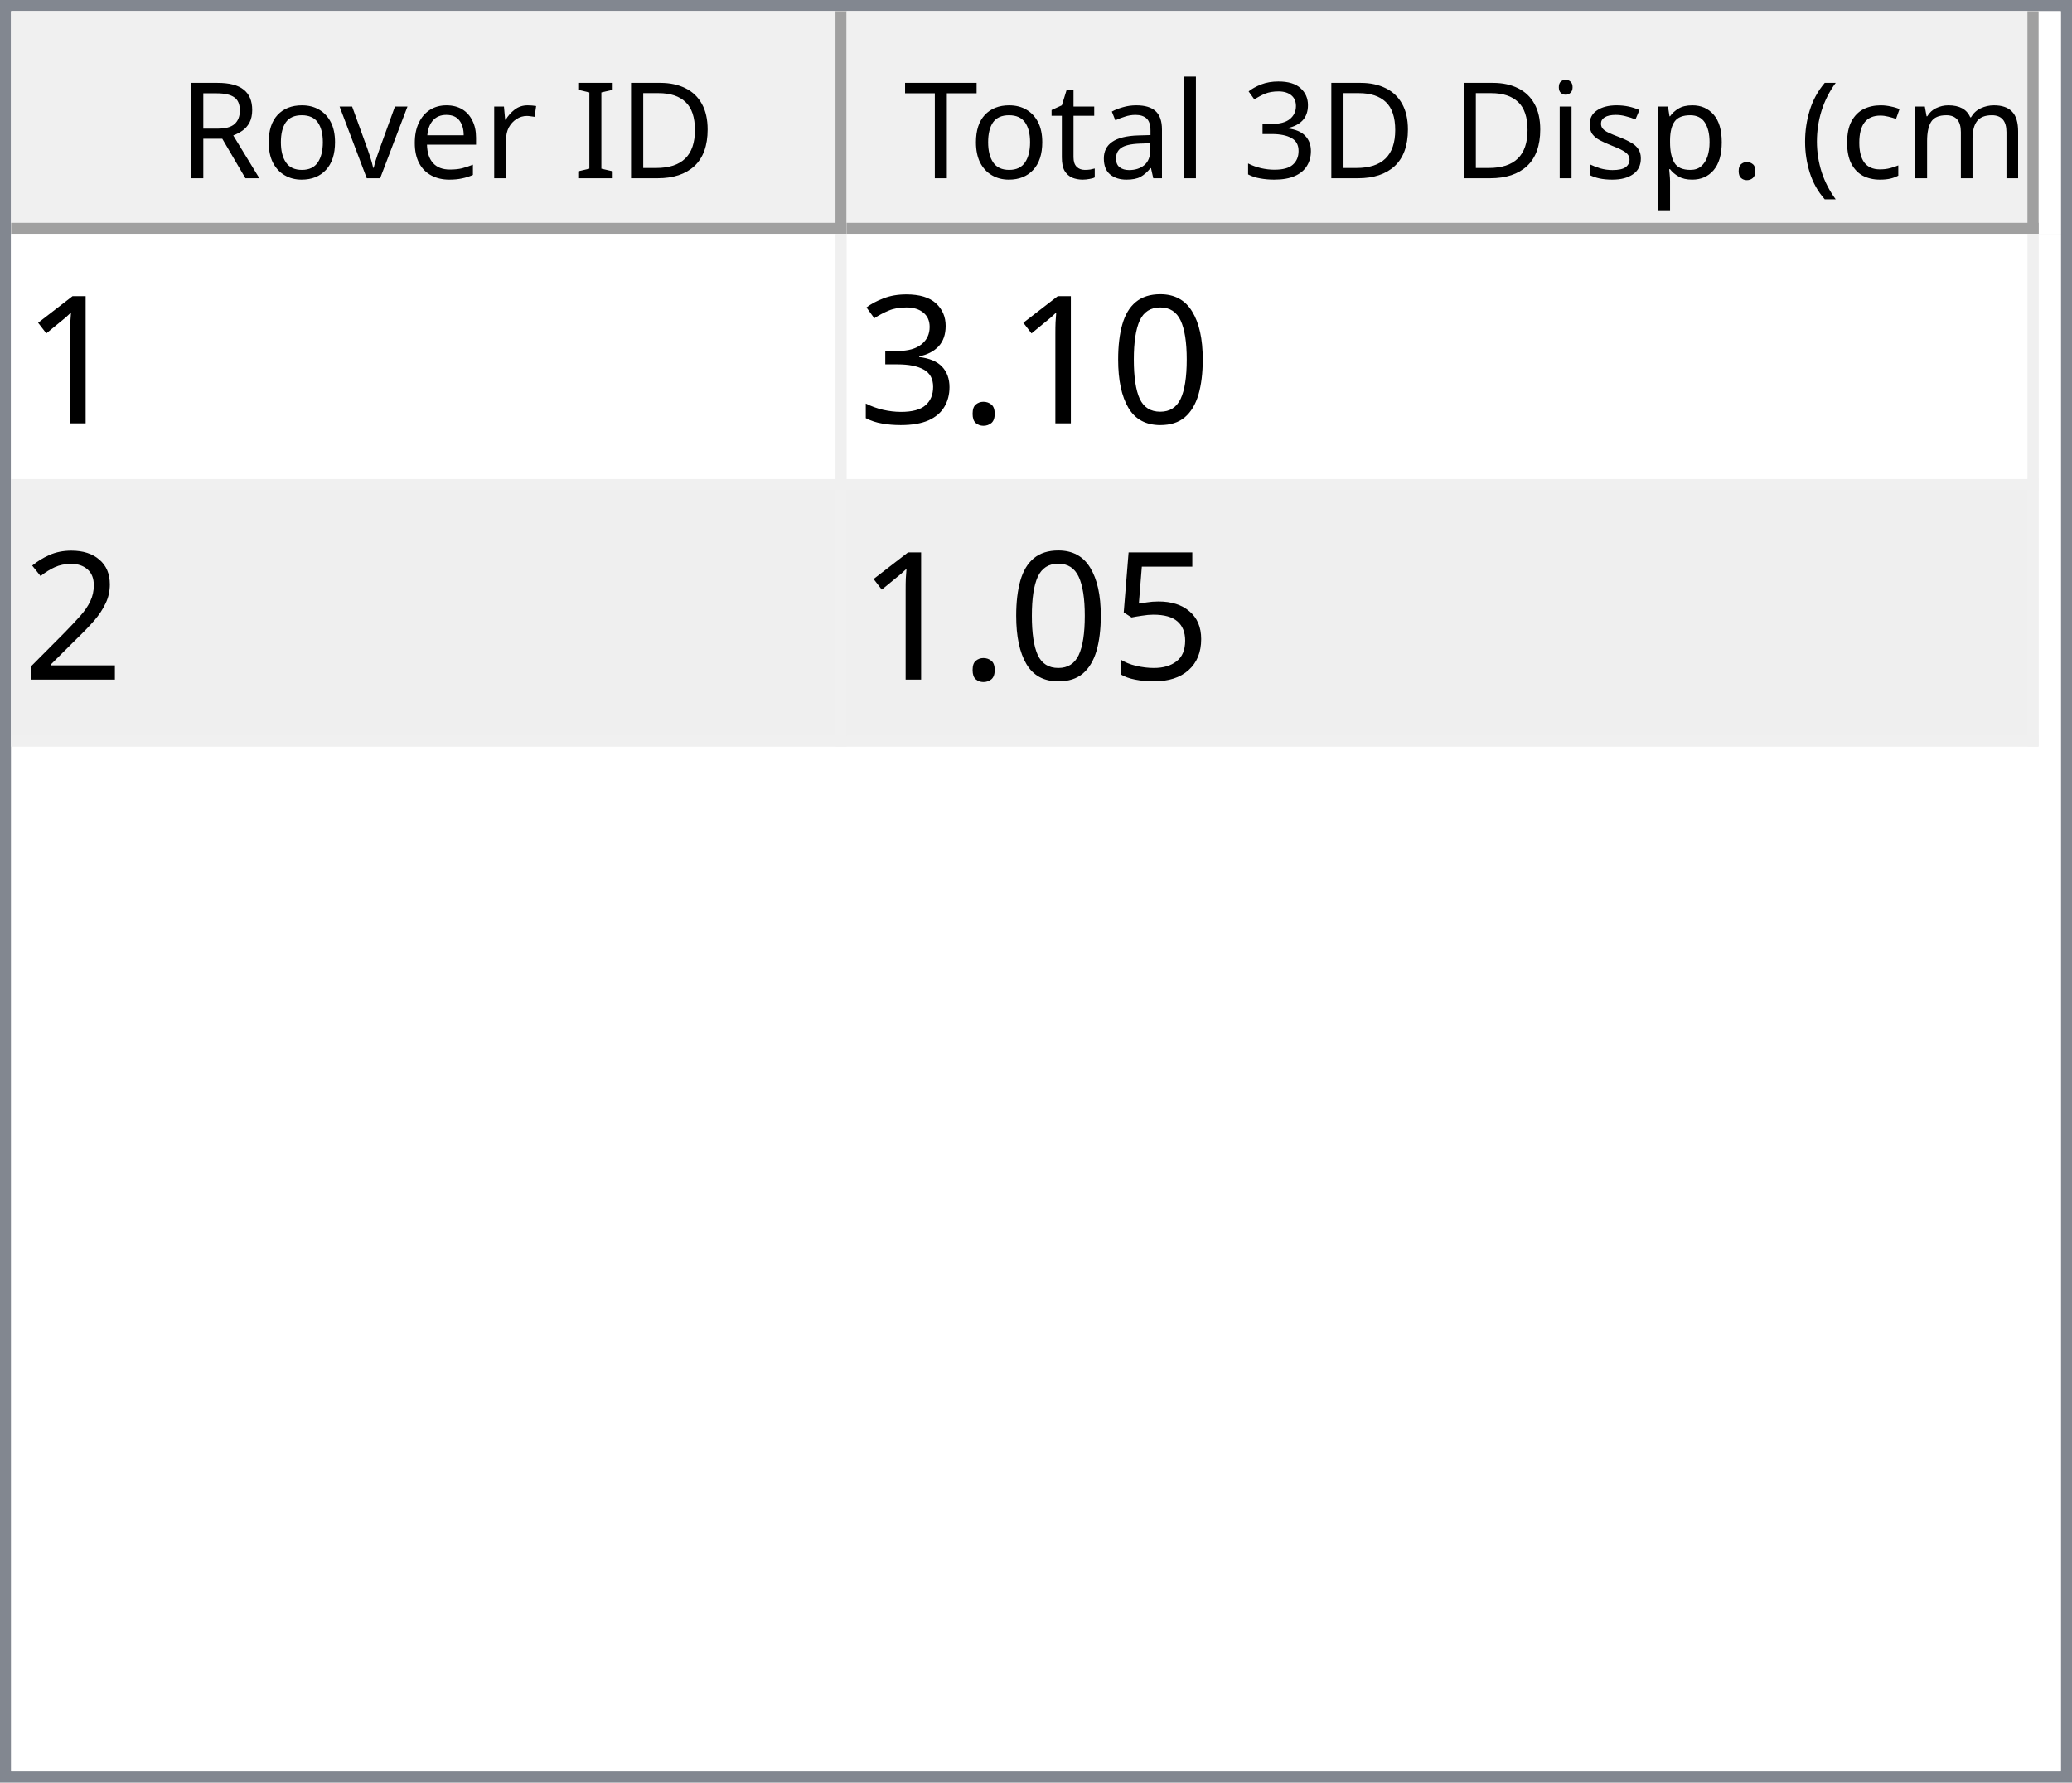
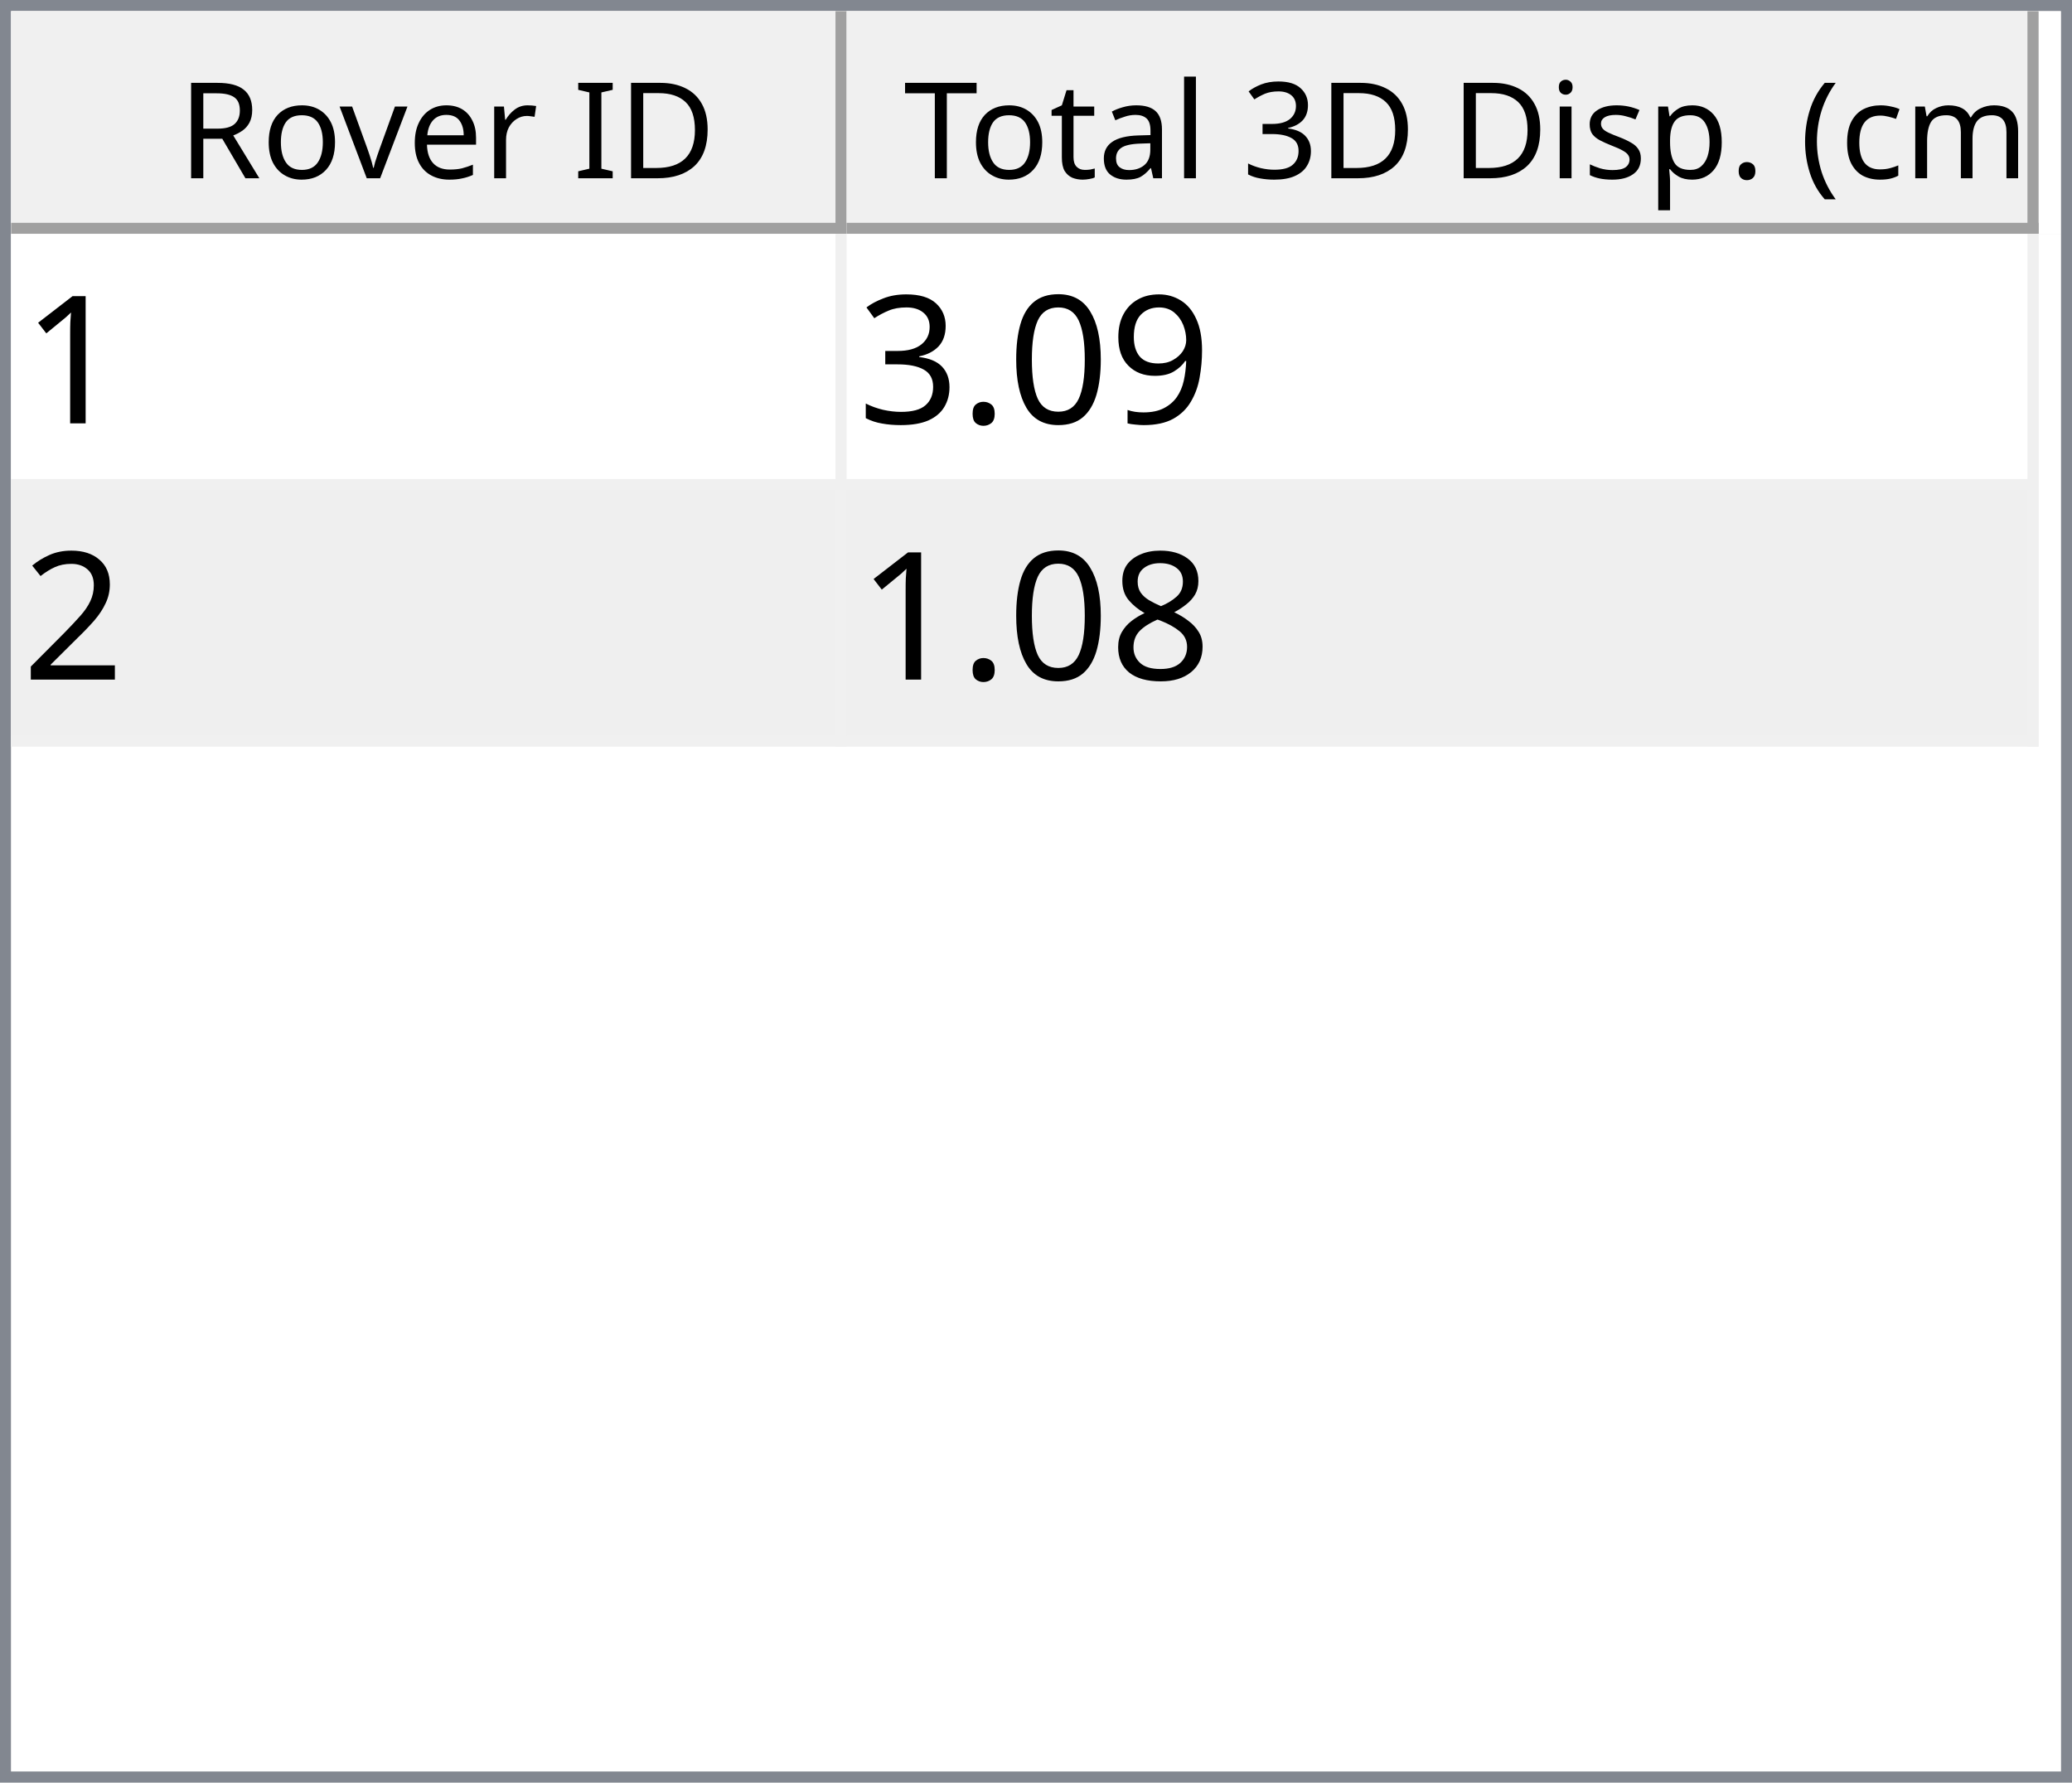
<svg xmlns="http://www.w3.org/2000/svg" style="fill-opacity:1; color-rendering:auto; color-interpolation:auto; text-rendering:auto; stroke:black; stroke-linecap:square; stroke-miterlimit:10; shape-rendering:auto; stroke-opacity:1; fill:black; stroke-dasharray:none; font-weight:normal; stroke-width:1; font-family:'Dialog'; font-style:normal; stroke-linejoin:miter; font-size:12px; stroke-dashoffset:0; image-rendering:auto;" width="186" height="160">
  <defs id="genericDefs" />
  <g>
    <defs id="defs1">
      <clipPath clipPathUnits="userSpaceOnUse" id="clipPath1">
        <path d="M0 0 L186 0 L186 160 L0 160 L0 0 Z" />
      </clipPath>
      <clipPath clipPathUnits="userSpaceOnUse" id="clipPath2">
        <path d="M0 0 L0 160 L186 160 L186 0 Z" />
      </clipPath>
      <clipPath clipPathUnits="userSpaceOnUse" id="clipPath3">
        <path d="M0 0 L0 20 L184 20 L184 0 Z" />
      </clipPath>
      <clipPath clipPathUnits="userSpaceOnUse" id="clipPath4">
        <path d="M0 0 L0 20 L75 20 L75 0 Z" />
      </clipPath>
      <clipPath clipPathUnits="userSpaceOnUse" id="clipPath5">
        <path d="M1 1 L1 19 L74 19 L74 1 Z" />
      </clipPath>
      <clipPath clipPathUnits="userSpaceOnUse" id="clipPath6">
        <path d="M0 0 L0 18 L73 18 L73 0 Z" />
      </clipPath>
      <clipPath clipPathUnits="userSpaceOnUse" id="clipPath7">
        <path d="M-0.5 -0.5 L-0.5 19.5 L74.5 19.5 L74.5 -0.5 Z" />
      </clipPath>
      <clipPath clipPathUnits="userSpaceOnUse" id="clipPath8">
        <path d="M0 0 L0 20 L107 20 L107 0 Z" />
      </clipPath>
      <clipPath clipPathUnits="userSpaceOnUse" id="clipPath9">
        <path d="M1 1 L1 19 L106 19 L106 1 Z" />
      </clipPath>
      <clipPath clipPathUnits="userSpaceOnUse" id="clipPath10">
        <path d="M0 0 L0 18 L105 18 L105 0 Z" />
      </clipPath>
      <clipPath clipPathUnits="userSpaceOnUse" id="clipPath11">
        <path d="M-0.5 -0.5 L-0.5 19.5 L106.5 19.5 L106.5 -0.5 Z" />
      </clipPath>
      <clipPath clipPathUnits="userSpaceOnUse" id="clipPath12">
        <path d="M0 0 L0 138 L184 138 L184 0 Z" />
      </clipPath>
      <clipPath clipPathUnits="userSpaceOnUse" id="clipPath13">
        <path d="M0 0 L0 46 L182 46 L182 0 Z" />
      </clipPath>
      <clipPath clipPathUnits="userSpaceOnUse" id="clipPath14">
        <path d="M-0.5 -0.5 L-0.5 45.5 L181.5 45.5 L181.5 -0.5 Z" />
      </clipPath>
      <clipPath clipPathUnits="userSpaceOnUse" id="clipPath15">
        <path d="M0 0 L0 22 L74 22 L74 0 Z" />
      </clipPath>
      <clipPath clipPathUnits="userSpaceOnUse" id="clipPath16">
        <path d="M0 0 L0 22 L106 22 L106 0 Z" />
      </clipPath>
      <font horiz-adv-x="64.551" id="font1">
        <font-face ascent="107.91" descent="25.098" units-per-em="100" style="font-style:normal; font-family:Segoe UI; font-weight:normal;" />
        <missing-glyph horiz-adv-x="64.551" d="M8.109 0 L8.109 68.266 L56.453 68.266 L56.453 0 L8.109 0 ZM15.328 7.234 L49.219 7.234 L49.219 61.031 L15.328 61.031 L15.328 7.234 Z" />
        <glyph unicode="D" horiz-adv-x="70.117" d="M9.188 0 L9.188 70.016 L28.516 70.016 Q65.531 70.016 65.531 35.891 Q65.531 19.672 55.25 9.836 Q44.969 0 27.734 0 L9.188 0 ZM17.391 62.594 L17.391 7.422 L27.828 7.422 Q41.609 7.422 49.273 14.797 Q56.938 22.172 56.938 35.688 Q56.938 62.594 28.328 62.594 L17.391 62.594 Z" />
        <glyph unicode="I" horiz-adv-x="26.611" d="M17.391 0 L9.188 0 L9.188 70.016 L17.391 70.016 L17.391 0 Z" />
        <glyph unicode=" " horiz-adv-x="27.393" d="" />
        <glyph unicode="r" horiz-adv-x="34.766" d="M34.188 41.891 Q32.078 43.5 28.125 43.5 Q23 43.5 19.555 38.672 Q16.109 33.844 16.109 25.484 L16.109 0 L8.109 0 L8.109 50 L16.109 50 L16.109 39.703 L16.312 39.703 Q18.016 44.969 21.531 47.922 Q25.047 50.875 29.391 50.875 Q32.516 50.875 34.188 50.203 L34.188 41.891 Z" />
        <glyph unicode="e" horiz-adv-x="52.295" d="M48.297 23 L12.984 23 Q13.188 14.656 17.484 10.109 Q21.781 5.562 29.297 5.562 Q37.75 5.562 44.828 11.141 L44.828 3.609 Q38.234 -1.172 27.391 -1.172 Q16.797 -1.172 10.742 5.641 Q4.688 12.453 4.688 24.812 Q4.688 36.469 11.305 43.82 Q17.922 51.172 27.734 51.172 Q37.547 51.172 42.922 44.828 Q48.297 38.484 48.297 27.203 L48.297 23 ZM40.094 29.781 Q40.047 36.719 36.75 40.578 Q33.453 44.438 27.594 44.438 Q21.922 44.438 17.969 40.383 Q14.016 36.328 13.094 29.781 L40.094 29.781 Z" />
        <glyph unicode="v" horiz-adv-x="47.9" d="M47.406 50 L27.484 0 L19.625 0 L0.688 50 L9.469 50 L22.172 13.672 Q23.578 9.672 23.922 6.688 L24.125 6.688 Q24.609 10.453 25.688 13.484 L38.969 50 L47.406 50 Z" />
        <glyph unicode="o" horiz-adv-x="58.594" d="M29 -1.172 Q17.922 -1.172 11.305 5.836 Q4.688 12.844 4.688 24.422 Q4.688 37.016 11.57 44.094 Q18.453 51.172 30.172 51.172 Q41.359 51.172 47.633 44.289 Q53.906 37.406 53.906 25.203 Q53.906 13.234 47.141 6.031 Q40.375 -1.172 29 -1.172 ZM29.594 44.438 Q21.875 44.438 17.383 39.188 Q12.891 33.938 12.891 24.703 Q12.891 15.828 17.43 10.695 Q21.969 5.562 29.594 5.562 Q37.359 5.562 41.531 10.594 Q45.703 15.625 45.703 24.906 Q45.703 34.281 41.531 39.359 Q37.359 44.438 29.594 44.438 Z" />
        <glyph unicode="R" horiz-adv-x="59.814" d="M59.375 0 L49.609 0 L37.891 19.625 Q36.281 22.359 34.766 24.289 Q33.25 26.219 31.664 27.438 Q30.078 28.656 28.25 29.219 Q26.422 29.781 24.125 29.781 L17.391 29.781 L17.391 0 L9.188 0 L9.188 70.016 L30.078 70.016 Q34.672 70.016 38.555 68.867 Q42.438 67.719 45.289 65.375 Q48.141 63.031 49.758 59.547 Q51.375 56.062 51.375 51.375 Q51.375 47.703 50.273 44.656 Q49.172 41.609 47.148 39.211 Q45.125 36.812 42.266 35.133 Q39.406 33.453 35.844 32.516 L35.844 32.328 Q37.594 31.547 38.891 30.547 Q40.188 29.547 41.359 28.18 Q42.531 26.812 43.68 25.078 Q44.828 23.344 46.234 21.047 L59.375 0 ZM17.391 62.594 L17.391 37.203 L28.516 37.203 Q31.594 37.203 34.203 38.133 Q36.812 39.062 38.719 40.797 Q40.625 42.531 41.703 45.047 Q42.781 47.562 42.781 50.688 Q42.781 56.297 39.141 59.445 Q35.5 62.594 28.609 62.594 L17.391 62.594 Z" />
        <glyph unicode=")" horiz-adv-x="30.176" d="M8.297 -15.922 L1.172 -15.922 Q16.406 2.344 16.406 26.812 Q16.406 51.469 1.078 70.016 L8.297 70.016 Q23.531 52.156 23.531 26.703 Q23.531 1.375 8.297 -15.922 Z" />
        <glyph unicode="m" horiz-adv-x="86.133" d="M79.109 0 L71.094 0 L71.094 28.719 Q71.094 37.016 68.531 40.727 Q65.969 44.438 59.906 44.438 Q54.781 44.438 51.195 39.75 Q47.609 35.062 47.609 28.516 L47.609 0 L39.594 0 L39.594 29.688 Q39.594 44.438 28.219 44.438 Q22.953 44.438 19.531 40.016 Q16.109 35.594 16.109 28.516 L16.109 0 L8.109 0 L8.109 50 L16.109 50 L16.109 42.094 L16.312 42.094 Q21.625 51.172 31.844 51.172 Q36.969 51.172 40.773 48.312 Q44.578 45.453 46 40.828 Q51.562 51.172 62.594 51.172 Q79.109 51.172 79.109 30.812 L79.109 0 Z" />
        <glyph unicode="c" horiz-adv-x="46.191" d="M42.188 2.297 Q36.422 -1.172 28.516 -1.172 Q17.828 -1.172 11.258 5.789 Q4.688 12.75 4.688 23.828 Q4.688 36.188 11.766 43.68 Q18.844 51.172 30.672 51.172 Q37.25 51.172 42.281 48.734 L42.281 40.531 Q36.719 44.438 30.375 44.438 Q22.703 44.438 17.797 38.945 Q12.891 33.453 12.891 24.516 Q12.891 15.719 17.508 10.641 Q22.125 5.562 29.891 5.562 Q36.422 5.562 42.188 9.906 L42.188 2.297 Z" />
        <glyph unicode="(" horiz-adv-x="30.176" d="M29.109 -15.922 L21.969 -15.922 Q6.844 1.375 6.844 26.703 Q6.844 52.156 21.969 70.016 L29.203 70.016 Q13.875 51.469 13.875 26.812 Q13.875 2.344 29.109 -15.922 Z" />
        <glyph unicode="." horiz-adv-x="21.68" d="M10.891 -1.078 Q8.641 -1.078 7.055 0.539 Q5.469 2.156 5.469 4.391 Q5.469 6.641 7.055 8.273 Q8.641 9.906 10.891 9.906 Q13.188 9.906 14.797 8.273 Q16.406 6.641 16.406 4.391 Q16.406 2.156 14.797 0.539 Q13.188 -1.078 10.891 -1.078 Z" />
        <glyph unicode="p" horiz-adv-x="58.789" d="M16.312 7.234 L16.109 7.234 L16.109 -23 L8.109 -23 L8.109 50 L16.109 50 L16.109 41.219 L16.312 41.219 Q22.219 51.172 33.594 51.172 Q43.266 51.172 48.688 44.461 Q54.109 37.75 54.109 26.469 Q54.109 13.922 48 6.375 Q41.891 -1.172 31.297 -1.172 Q21.578 -1.172 16.312 7.234 ZM16.109 27.391 L16.109 20.406 Q16.109 14.203 20.141 9.883 Q24.172 5.562 30.375 5.562 Q37.641 5.562 41.773 11.133 Q45.906 16.703 45.906 26.609 Q45.906 34.969 42.047 39.703 Q38.188 44.438 31.594 44.438 Q24.609 44.438 20.359 39.578 Q16.109 34.719 16.109 27.391 Z" />
        <glyph unicode="s" horiz-adv-x="42.432" d="M5.078 1.812 L5.078 10.406 Q11.625 5.562 19.484 5.562 Q30.031 5.562 30.031 12.594 Q30.031 14.594 29.125 15.992 Q28.219 17.391 26.68 18.461 Q25.141 19.531 23.07 20.383 Q21 21.234 18.609 22.172 Q15.281 23.484 12.766 24.828 Q10.25 26.172 8.57 27.859 Q6.891 29.547 6.031 31.695 Q5.172 33.844 5.172 36.719 Q5.172 40.234 6.789 42.945 Q8.406 45.656 11.086 47.484 Q13.766 49.312 17.211 50.242 Q20.656 51.172 24.312 51.172 Q30.812 51.172 35.938 48.922 L35.938 40.828 Q30.422 44.438 23.25 44.438 Q21 44.438 19.195 43.922 Q17.391 43.406 16.094 42.477 Q14.797 41.547 14.086 40.258 Q13.375 38.969 13.375 37.406 Q13.375 35.453 14.086 34.133 Q14.797 32.812 16.164 31.789 Q17.531 30.766 19.484 29.938 Q21.438 29.109 23.922 28.125 Q27.25 26.859 29.883 25.516 Q32.516 24.172 34.375 22.484 Q36.234 20.797 37.234 18.602 Q38.234 16.406 38.234 13.375 Q38.234 9.672 36.602 6.938 Q34.969 4.203 32.234 2.398 Q29.5 0.594 25.93 -0.289 Q22.359 -1.172 18.453 -1.172 Q10.75 -1.172 5.078 1.812 Z" />
        <glyph unicode="i" horiz-adv-x="24.219" d="M12.203 62.703 Q10.062 62.703 8.547 64.164 Q7.031 65.625 7.031 67.875 Q7.031 70.125 8.547 71.609 Q10.062 73.094 12.203 73.094 Q14.406 73.094 15.945 71.609 Q17.484 70.125 17.484 67.875 Q17.484 65.719 15.945 64.211 Q14.406 62.703 12.203 62.703 ZM16.109 0 L8.109 0 L8.109 50 L16.109 50 L16.109 0 Z" />
        <glyph unicode="3" horiz-adv-x="53.906" d="M46.531 19.828 Q46.531 15.094 44.75 11.211 Q42.969 7.328 39.719 4.57 Q36.469 1.812 31.93 0.297 Q27.391 -1.219 21.922 -1.219 Q11.922 -1.219 6 2.594 L6 11.188 Q13.094 5.609 22.219 5.609 Q25.875 5.609 28.828 6.539 Q31.781 7.469 33.906 9.227 Q36.031 10.984 37.18 13.477 Q38.328 15.969 38.328 19.094 Q38.328 32.812 18.797 32.812 L12.984 32.812 L12.984 39.594 L18.5 39.594 Q35.797 39.594 35.797 52.484 Q35.797 64.406 22.609 64.406 Q15.188 64.406 8.688 59.422 L8.688 67.188 Q15.375 71.188 24.609 71.188 Q29 71.188 32.57 69.969 Q36.141 68.75 38.68 66.555 Q41.219 64.359 42.609 61.281 Q44 58.203 44 54.5 Q44 40.672 30.031 36.719 L30.031 36.531 Q33.594 36.141 36.625 34.797 Q39.656 33.453 41.852 31.305 Q44.047 29.156 45.289 26.25 Q46.531 23.344 46.531 19.828 Z" />
        <glyph unicode="l" horiz-adv-x="24.219" d="M16.109 0 L8.109 0 L8.109 74.031 L16.109 74.031 L16.109 0 Z" />
        <glyph unicode="a" horiz-adv-x="50.879" d="M43.891 0 L35.891 0 L35.891 7.812 L35.688 7.812 Q30.469 -1.172 20.312 -1.172 Q12.844 -1.172 8.617 2.781 Q4.391 6.734 4.391 13.281 Q4.391 27.297 20.906 29.594 L35.891 31.688 Q35.891 44.438 25.594 44.438 Q16.547 44.438 9.281 38.281 L9.281 46.484 Q16.656 51.172 26.266 51.172 Q43.891 51.172 43.891 32.516 L43.891 0 ZM35.891 25.297 L23.828 23.641 Q18.266 22.859 15.43 20.875 Q12.594 18.891 12.594 13.875 Q12.594 10.203 15.211 7.883 Q17.828 5.562 22.172 5.562 Q28.125 5.562 32.008 9.742 Q35.891 13.922 35.891 20.312 L35.891 25.297 Z" />
        <glyph unicode="t" horiz-adv-x="33.887" d="M31.297 0.484 Q28.469 -1.078 23.828 -1.078 Q10.688 -1.078 10.688 13.578 L10.688 43.172 L2.094 43.172 L2.094 50 L10.688 50 L10.688 62.203 L18.703 64.797 L18.703 50 L31.297 50 L31.297 43.172 L18.703 43.172 L18.703 14.984 Q18.703 9.969 20.414 7.82 Q22.125 5.672 26.078 5.672 Q29.109 5.672 31.297 7.328 L31.297 0.484 Z" />
        <glyph unicode="T" horiz-adv-x="52.393" d="M50.594 62.594 L30.375 62.594 L30.375 0 L22.172 0 L22.172 62.594 L2 62.594 L2 70.016 L50.594 70.016 L50.594 62.594 Z" />
      </font>
      <font horiz-adv-x="75.0" id="font2">
        <font-face ascent="100.537" descent="21.973" units-per-em="100" style="font-style:normal; font-family:sans-serif; font-weight:normal;" />
        <missing-glyph horiz-adv-x="75.0" d="M12.5 0 L12.5 62.5 L62.5 62.5 L62.5 0 L12.5 0 ZM14.062 1.562 L60.938 1.562 L60.938 60.938 L14.062 60.938 L14.062 1.562 Z" />
        <glyph unicode="1" horiz-adv-x="55.615" d="M37.25 0 L28.469 0 L28.469 56 Q25.297 52.984 20.141 49.953 Q14.984 46.922 10.891 45.406 L10.891 53.906 Q18.266 57.375 23.781 62.305 Q29.297 67.234 31.594 71.875 L37.25 71.875 L37.25 0 Z" />
+         <glyph unicode="9" horiz-adv-x="55.615" d="M5.469 16.547 L13.922 17.328 Q14.984 11.375 18.016 8.688 Q21.047 6 25.781 6 Q29.828 6 32.883 7.859 Q35.938 9.719 37.891 12.82 Q39.844 15.922 41.164 21.195 Q42.484 26.469 42.484 31.938 Q42.484 32.516 42.438 33.688 Q39.797 29.5 35.234 26.883 Q30.672 24.266 25.344 24.266 Q16.453 24.266 10.305 30.711 Q4.156 37.156 4.156 47.703 Q4.156 58.594 10.578 65.234 Q17 71.875 26.656 71.875 Q33.641 71.875 39.43 68.117 Q45.219 64.359 48.219 57.398 Q51.219 50.438 51.219 37.25 Q51.219 23.531 48.242 15.406 Q45.266 7.281 39.383 3.031 Q33.5 -1.219 25.594 -1.219 Q17.188 -1.219 11.867 3.445 Q6.547 8.109 5.469 16.547 ZM41.453 48.141 Q41.453 55.719 37.43 60.156 Q33.406 64.594 27.734 64.594 Q21.875 64.594 17.531 59.812 Q13.188 55.031 13.188 47.406 Q13.188 40.578 17.312 36.305 Q21.438 32.031 27.484 32.031 Q33.594 32.031 37.523 36.305 Q41.453 40.578 41.453 48.141 Z" />
        <glyph unicode="0" horiz-adv-x="55.615" d="M4.156 35.297 Q4.156 48 6.766 55.742 Q9.375 63.484 14.523 67.68 Q19.672 71.875 27.484 71.875 Q33.25 71.875 37.594 69.555 Q41.938 67.234 44.773 62.867 Q47.609 58.5 49.219 52.227 Q50.828 45.953 50.828 35.297 Q50.828 22.703 48.242 14.969 Q45.656 7.234 40.508 3.008 Q35.359 -1.219 27.484 -1.219 Q17.141 -1.219 11.234 6.203 Q4.156 15.141 4.156 35.297 ZM13.188 35.297 Q13.188 17.672 17.312 11.836 Q21.438 6 27.484 6 Q33.547 6 37.672 11.859 Q41.797 17.719 41.797 35.297 Q41.797 52.984 37.672 58.789 Q33.547 64.594 27.391 64.594 Q21.344 64.594 17.719 59.469 Q13.188 52.938 13.188 35.297 Z" />
        <glyph unicode="." horiz-adv-x="27.783" d="M9.078 0 L9.078 10.016 L19.094 10.016 L19.094 0 L9.078 0 Z" />
        <glyph unicode="3" horiz-adv-x="55.615" d="M4.203 18.891 L12.984 20.062 Q14.5 12.594 18.141 9.297 Q21.781 6 27 6 Q33.203 6 37.477 10.297 Q41.75 14.594 41.75 20.953 Q41.75 27 37.797 30.93 Q33.844 34.859 27.734 34.859 Q25.25 34.859 21.531 33.891 L22.516 41.609 Q23.391 41.5 23.922 41.5 Q29.547 41.5 34.039 44.43 Q38.531 47.359 38.531 53.469 Q38.531 58.297 35.258 61.477 Q31.984 64.656 26.812 64.656 Q21.688 64.656 18.266 61.43 Q14.844 58.203 13.875 51.766 L5.078 53.328 Q6.688 62.156 12.398 67.016 Q18.109 71.875 26.609 71.875 Q32.469 71.875 37.398 69.359 Q42.328 66.844 44.945 62.5 Q47.562 58.156 47.562 53.266 Q47.562 48.641 45.07 44.828 Q42.578 41.016 37.703 38.766 Q44.047 37.312 47.562 32.695 Q51.078 28.078 51.078 21.141 Q51.078 11.766 44.242 5.25 Q37.406 -1.266 26.953 -1.266 Q17.531 -1.266 11.305 4.352 Q5.078 9.969 4.203 18.891 Z" />
        <glyph unicode="2" horiz-adv-x="55.615" d="M50.344 8.453 L50.344 0 L3.031 0 Q2.938 3.172 4.047 6.109 Q5.859 10.938 9.836 15.625 Q13.812 20.312 21.344 26.469 Q33.016 36.031 37.117 41.625 Q41.219 47.219 41.219 52.203 Q41.219 57.422 37.477 61.008 Q33.734 64.594 27.734 64.594 Q21.391 64.594 17.578 60.789 Q13.766 56.984 13.719 50.25 L4.688 51.172 Q5.609 61.281 11.664 66.578 Q17.719 71.875 27.938 71.875 Q38.234 71.875 44.242 66.164 Q50.25 60.453 50.25 52 Q50.25 47.703 48.492 43.555 Q46.734 39.406 42.656 34.812 Q38.578 30.219 29.109 22.219 Q21.188 15.578 18.945 13.211 Q16.703 10.844 15.234 8.453 L50.344 8.453 Z" />
-         <glyph unicode="5" horiz-adv-x="55.615" d="M4.156 18.75 L13.375 19.531 Q14.406 12.797 18.141 9.398 Q21.875 6 27.156 6 Q33.5 6 37.891 10.789 Q42.281 15.578 42.281 23.484 Q42.281 31 38.062 35.352 Q33.844 39.703 27 39.703 Q22.75 39.703 19.336 37.773 Q15.922 35.844 13.969 32.766 L5.719 33.844 L12.641 70.609 L48.25 70.609 L48.25 62.203 L19.672 62.203 L15.828 42.969 Q22.266 47.469 29.344 47.469 Q38.719 47.469 45.164 40.969 Q51.609 34.469 51.609 24.266 Q51.609 14.547 45.953 7.469 Q39.062 -1.219 27.156 -1.219 Q17.391 -1.219 11.211 4.25 Q5.031 9.719 4.156 18.75 Z" />
+         <glyph unicode="8" horiz-adv-x="55.615" d="M17.672 38.812 Q12.203 40.828 9.57 44.539 Q6.938 48.25 6.938 53.422 Q6.938 61.234 12.555 66.555 Q18.172 71.875 27.484 71.875 Q36.859 71.875 42.578 66.43 Q48.297 60.984 48.297 53.172 Q48.297 48.188 45.68 44.508 Q43.062 40.828 37.75 38.812 Q44.344 36.672 47.781 31.883 Q51.219 27.094 51.219 20.453 Q51.219 11.281 44.727 5.031 Q38.234 -1.219 27.641 -1.219 Q17.047 -1.219 10.547 5.055 Q4.047 11.328 4.047 20.703 Q4.047 27.688 7.594 32.398 Q11.141 37.109 17.672 38.812 ZM15.922 53.719 Q15.922 48.641 19.195 45.414 Q22.469 42.188 27.688 42.188 Q32.766 42.188 36.016 45.383 Q39.266 48.578 39.266 53.219 Q39.266 58.062 35.914 61.359 Q32.562 64.656 27.594 64.656 Q22.562 64.656 19.242 61.43 Q15.922 58.203 15.922 53.719 ZM13.094 20.656 Q13.094 16.891 14.875 13.375 Q16.656 9.859 20.172 7.93 Q23.688 6 27.734 6 Q34.031 6 38.133 10.055 Q42.234 14.109 42.234 20.359 Q42.234 26.703 38.016 30.859 Q33.797 35.016 27.438 35.016 Q21.234 35.016 17.164 30.914 Q13.094 26.812 13.094 20.656 Z" />
      </font>
    </defs>
    <g style="fill:white; stroke:white;">
      <rect x="0" y="0" width="186" style="clip-path:url(#clipPath1); stroke:none;" height="160" />
    </g>
    <g style="fill:white; text-rendering:optimizeSpeed; color-rendering:optimizeSpeed; image-rendering:optimizeSpeed; shape-rendering:crispEdges; stroke:white; color-interpolation:sRGB;">
      <rect x="0" width="186" height="160" y="0" style="stroke:none;" />
      <path style="stroke:none;" d="M0 160 L186 160 L186 0 L0 0 Z" />
    </g>
    <g style="fill:rgb(240,240,240); font-family:'Segoe UI'; stroke:rgb(240,240,240);">
      <rect x="0" y="0" width="186" style="clip-path:url(#clipPath2); stroke:none;" height="160" />
    </g>
    <g style="fill:rgb(130,135,144); font-family:'Segoe UI'; stroke:rgb(130,135,144);">
      <path d="M0 0 L186 0 L186 160 L0 160 L0 0 ZM1 1 L185 1 L185 159 L1 159 L1 1 Z" style="fill-rule:evenodd; clip-path:url(#clipPath2); stroke:none;" />
    </g>
    <g style="fill:white; font-family:'Segoe UI'; stroke:white;" transform="translate(1,1)">
      <rect x="0" y="0" width="184" style="clip-path:url(#clipPath3); stroke:none;" height="20" />
    </g>
    <g style="fill:rgb(240,240,240); font-family:'Segoe UI'; stroke:rgb(240,240,240);" transform="translate(1,1)">
      <rect x="0" y="0" width="75" style="clip-path:url(#clipPath4); stroke:none;" height="20" />
    </g>
    <g style="font-family:'Segoe UI';" transform="translate(2,2)">
      <text x="14" xml:space="preserve" y="14" style="clip-path:url(#clipPath6); stroke:none;">Rover ID</text>
    </g>
    <g style="fill:rgb(160,160,160); font-family:'Segoe UI'; stroke:rgb(160,160,160); stroke-linejoin:bevel;" transform="translate(1.5,1.5)">
      <line x1="74" x2="74" y1="0" style="fill:none; clip-path:url(#clipPath7);" y2="19" />
    </g>
    <g style="fill:rgb(160,160,160); font-family:'Segoe UI'; stroke:rgb(160,160,160); stroke-linejoin:bevel;" transform="matrix(1,0,0,1,1,1) translate(0.5,0.5)">
      <line x1="0" x2="74" y1="19" style="fill:none; clip-path:url(#clipPath7);" y2="19" />
    </g>
    <g style="fill:rgb(240,240,240); font-family:'Segoe UI'; stroke:rgb(240,240,240);" transform="translate(76,1)">
      <rect x="0" y="0" width="107" style="clip-path:url(#clipPath8); stroke:none;" height="20" />
    </g>
    <g style="font-family:'Segoe UI';" transform="translate(77,2)">
      <text x="1" xml:space="preserve" y="14" style="clip-path:url(#clipPath10); stroke:none;"> Total 3D Disp. (cm)</text>
    </g>
    <g style="fill:rgb(160,160,160); font-family:'Segoe UI'; stroke:rgb(160,160,160); stroke-linejoin:bevel;" transform="translate(76.5,1.5)">
      <line x1="106" x2="106" y1="0" style="fill:none; clip-path:url(#clipPath11);" y2="19" />
    </g>
    <g style="fill:rgb(160,160,160); font-family:'Segoe UI'; stroke:rgb(160,160,160); stroke-linejoin:bevel;" transform="matrix(1,0,0,1,76,1) translate(0.5,0.5)">
      <line x1="0" x2="106" y1="19" style="fill:none; clip-path:url(#clipPath11);" y2="19" />
    </g>
    <g style="fill:white; font-family:'Segoe UI'; stroke:white;" transform="translate(1,21)">
      <rect x="0" y="0" width="184" style="clip-path:url(#clipPath12); stroke:none;" height="138" />
    </g>
    <g style="fill:rgb(240,240,240); font-size:16px; font-family:sans-serif; stroke:rgb(240,240,240);" transform="translate(1,21)">
      <rect x="0" y="0" width="182" style="clip-path:url(#clipPath13); stroke:none;" height="46" />
      <line transform="translate(0.5,0.5)" x1="0" x2="181" y1="22" style="clip-path:url(#clipPath14); fill:none; stroke-linejoin:bevel;" y2="22" />
    </g>
    <g transform="matrix(1,0,0,1,1,21) translate(0.5,0.5)" style="fill:rgb(240,240,240); font-size:16px; font-family:sans-serif; stroke:rgb(240,240,240); stroke-linejoin:bevel;">
      <line x1="0" x2="181" y1="45" style="fill:none; clip-path:url(#clipPath14);" y2="45" />
    </g>
    <g transform="matrix(1,0,0,1,1,21) translate(0.5,0.5)" style="fill:rgb(240,240,240); font-size:16px; font-family:sans-serif; stroke:rgb(240,240,240); stroke-linejoin:bevel;">
      <line x1="74" x2="74" y1="0" style="fill:none; clip-path:url(#clipPath14);" y2="45" />
    </g>
    <g transform="matrix(1,0,0,1,1,21) translate(0.5,0.5)" style="fill:rgb(240,240,240); font-size:16px; font-family:sans-serif; stroke:rgb(240,240,240); stroke-linejoin:bevel;">
      <line x1="181" x2="181" y1="0" style="fill:none; clip-path:url(#clipPath14);" y2="45" />
    </g>
    <g style="fill:white; font-size:16px; font-family:sans-serif; stroke:white;" transform="matrix(1,0,0,1,1,21)">
      <rect x="0" y="0" width="74" style="clip-path:url(#clipPath15); stroke:none;" height="22" />
      <text x="1" y="17" style="fill:black; clip-path:url(#clipPath15); stroke:none;" xml:space="preserve">1</text>
    </g>
    <g style="fill:white; font-size:16px; font-family:sans-serif; stroke:white;" transform="matrix(1,0,0,1,1,21) translate(75,0)">
      <rect x="0" y="0" width="106" style="clip-path:url(#clipPath16); stroke:none;" height="22" />
-       <text x="1" y="17" style="fill:black; clip-path:url(#clipPath16); stroke:none;" xml:space="preserve">3.10</text>
+       <text x="1" y="17" style="fill:black; clip-path:url(#clipPath16); stroke:none;" xml:space="preserve">3.09</text>
    </g>
    <g style="fill:rgb(239,239,239); font-size:16px; font-family:sans-serif; stroke:rgb(239,239,239);" transform="matrix(1,0,0,1,1,21) translate(0,23)">
      <rect x="0" y="0" width="74" style="clip-path:url(#clipPath15); stroke:none;" height="22" />
      <text x="1" y="17" style="fill:black; clip-path:url(#clipPath15); stroke:none;" xml:space="preserve">2</text>
    </g>
    <g style="fill:rgb(239,239,239); font-size:16px; font-family:sans-serif; stroke:rgb(239,239,239);" transform="matrix(1,0,0,1,1,21) translate(75,23)">
      <rect x="0" y="0" width="106" style="clip-path:url(#clipPath16); stroke:none;" height="22" />
-       <text x="1" y="17" style="fill:black; clip-path:url(#clipPath16); stroke:none;" xml:space="preserve">1.05</text>
+       <text x="1" y="17" style="fill:black; clip-path:url(#clipPath16); stroke:none;" xml:space="preserve">1.08</text>
    </g>
  </g>
</svg>
